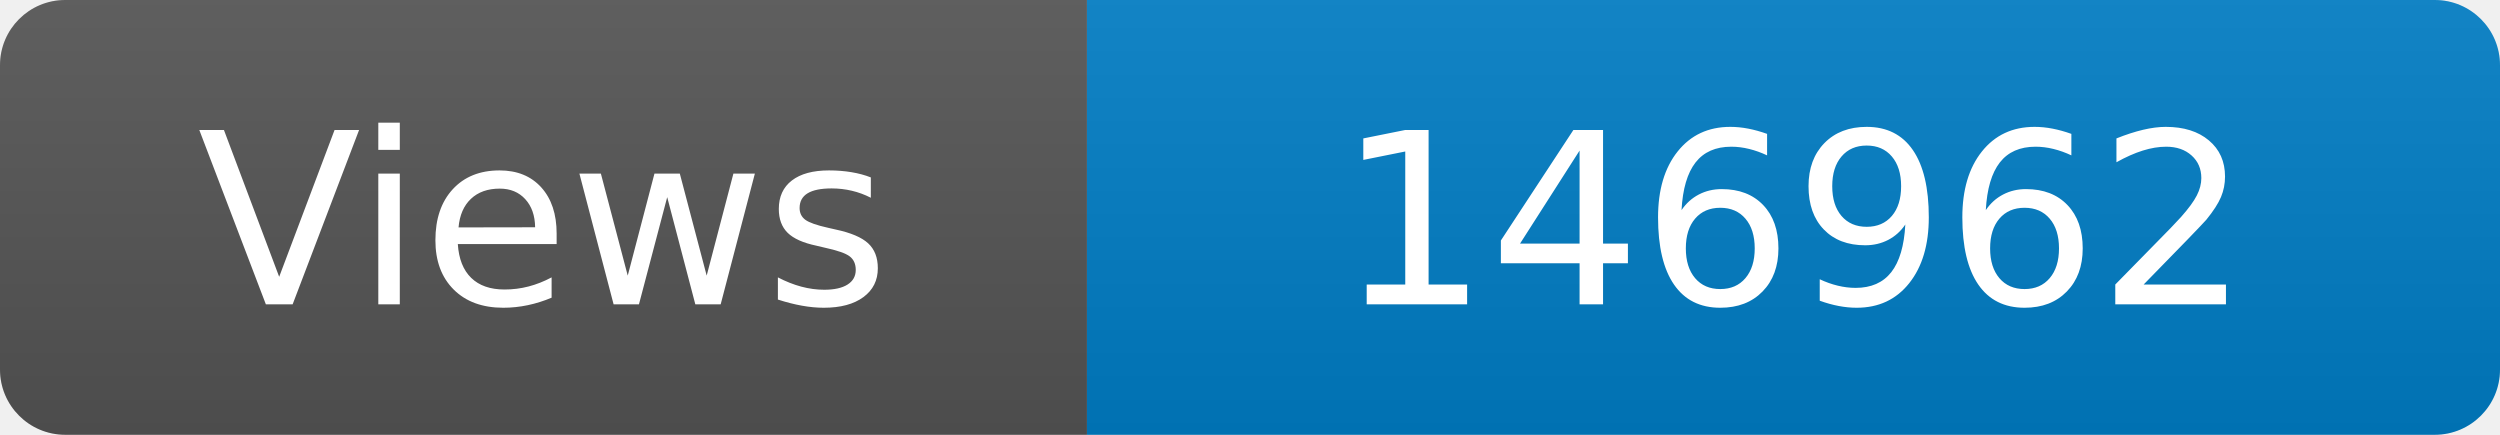
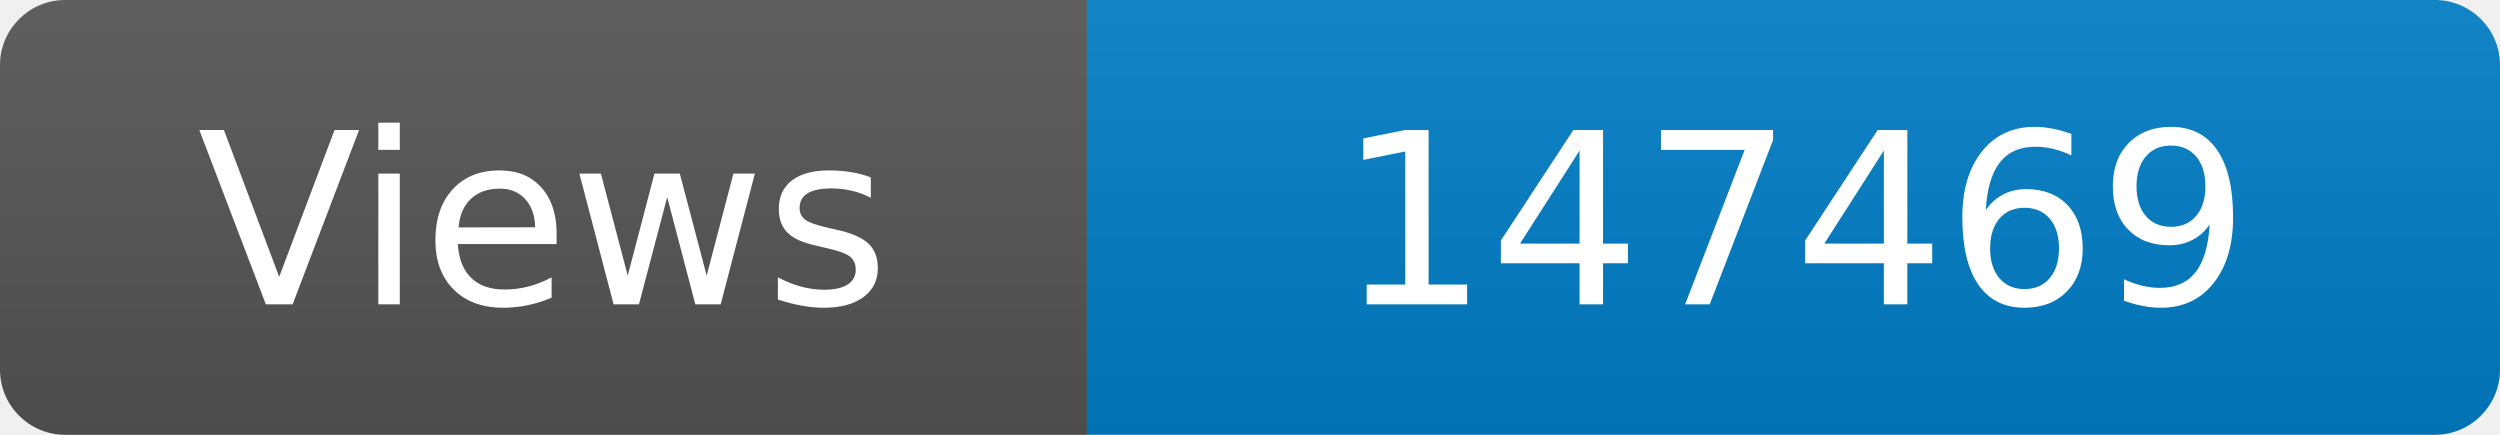
<svg xmlns="http://www.w3.org/2000/svg" width="115" height="20" role="img" aria-label="Maintained?: yes">
  <linearGradient id="s" x2="0" y2="100%">
    <stop offset="0" stop-color="#bbb" stop-opacity=".1" />
    <stop offset="1" stop-opacity=".1" />
  </linearGradient>
  <clipPath id="r">
    <rect width="115" height="20" rx="3" fill="#fff" />
  </clipPath>
  <g clip-path="url(#r)">
    <rect width="50" height="20" fill="#555" />
    <rect x="50" width="160" height="20" fill="#007ec6" />
    <rect width="115" height="20" fill="url(#s)" />
  </g>
  <g fill="#fff" text-anchor="middle" font-family="Verdana,Geneva,DejaVu Sans,sans-serif" font-size="110">
    <text x="250" y="140" transform="scale(.1)" fill="#fff">Views</text>
-     <text x="825" y="140" transform="scale(.1)" fill="#fff">146962</text>
+     <text x="825" y="140" transform="scale(.1)" fill="#fff">147469</text>
  </g>
</svg>
